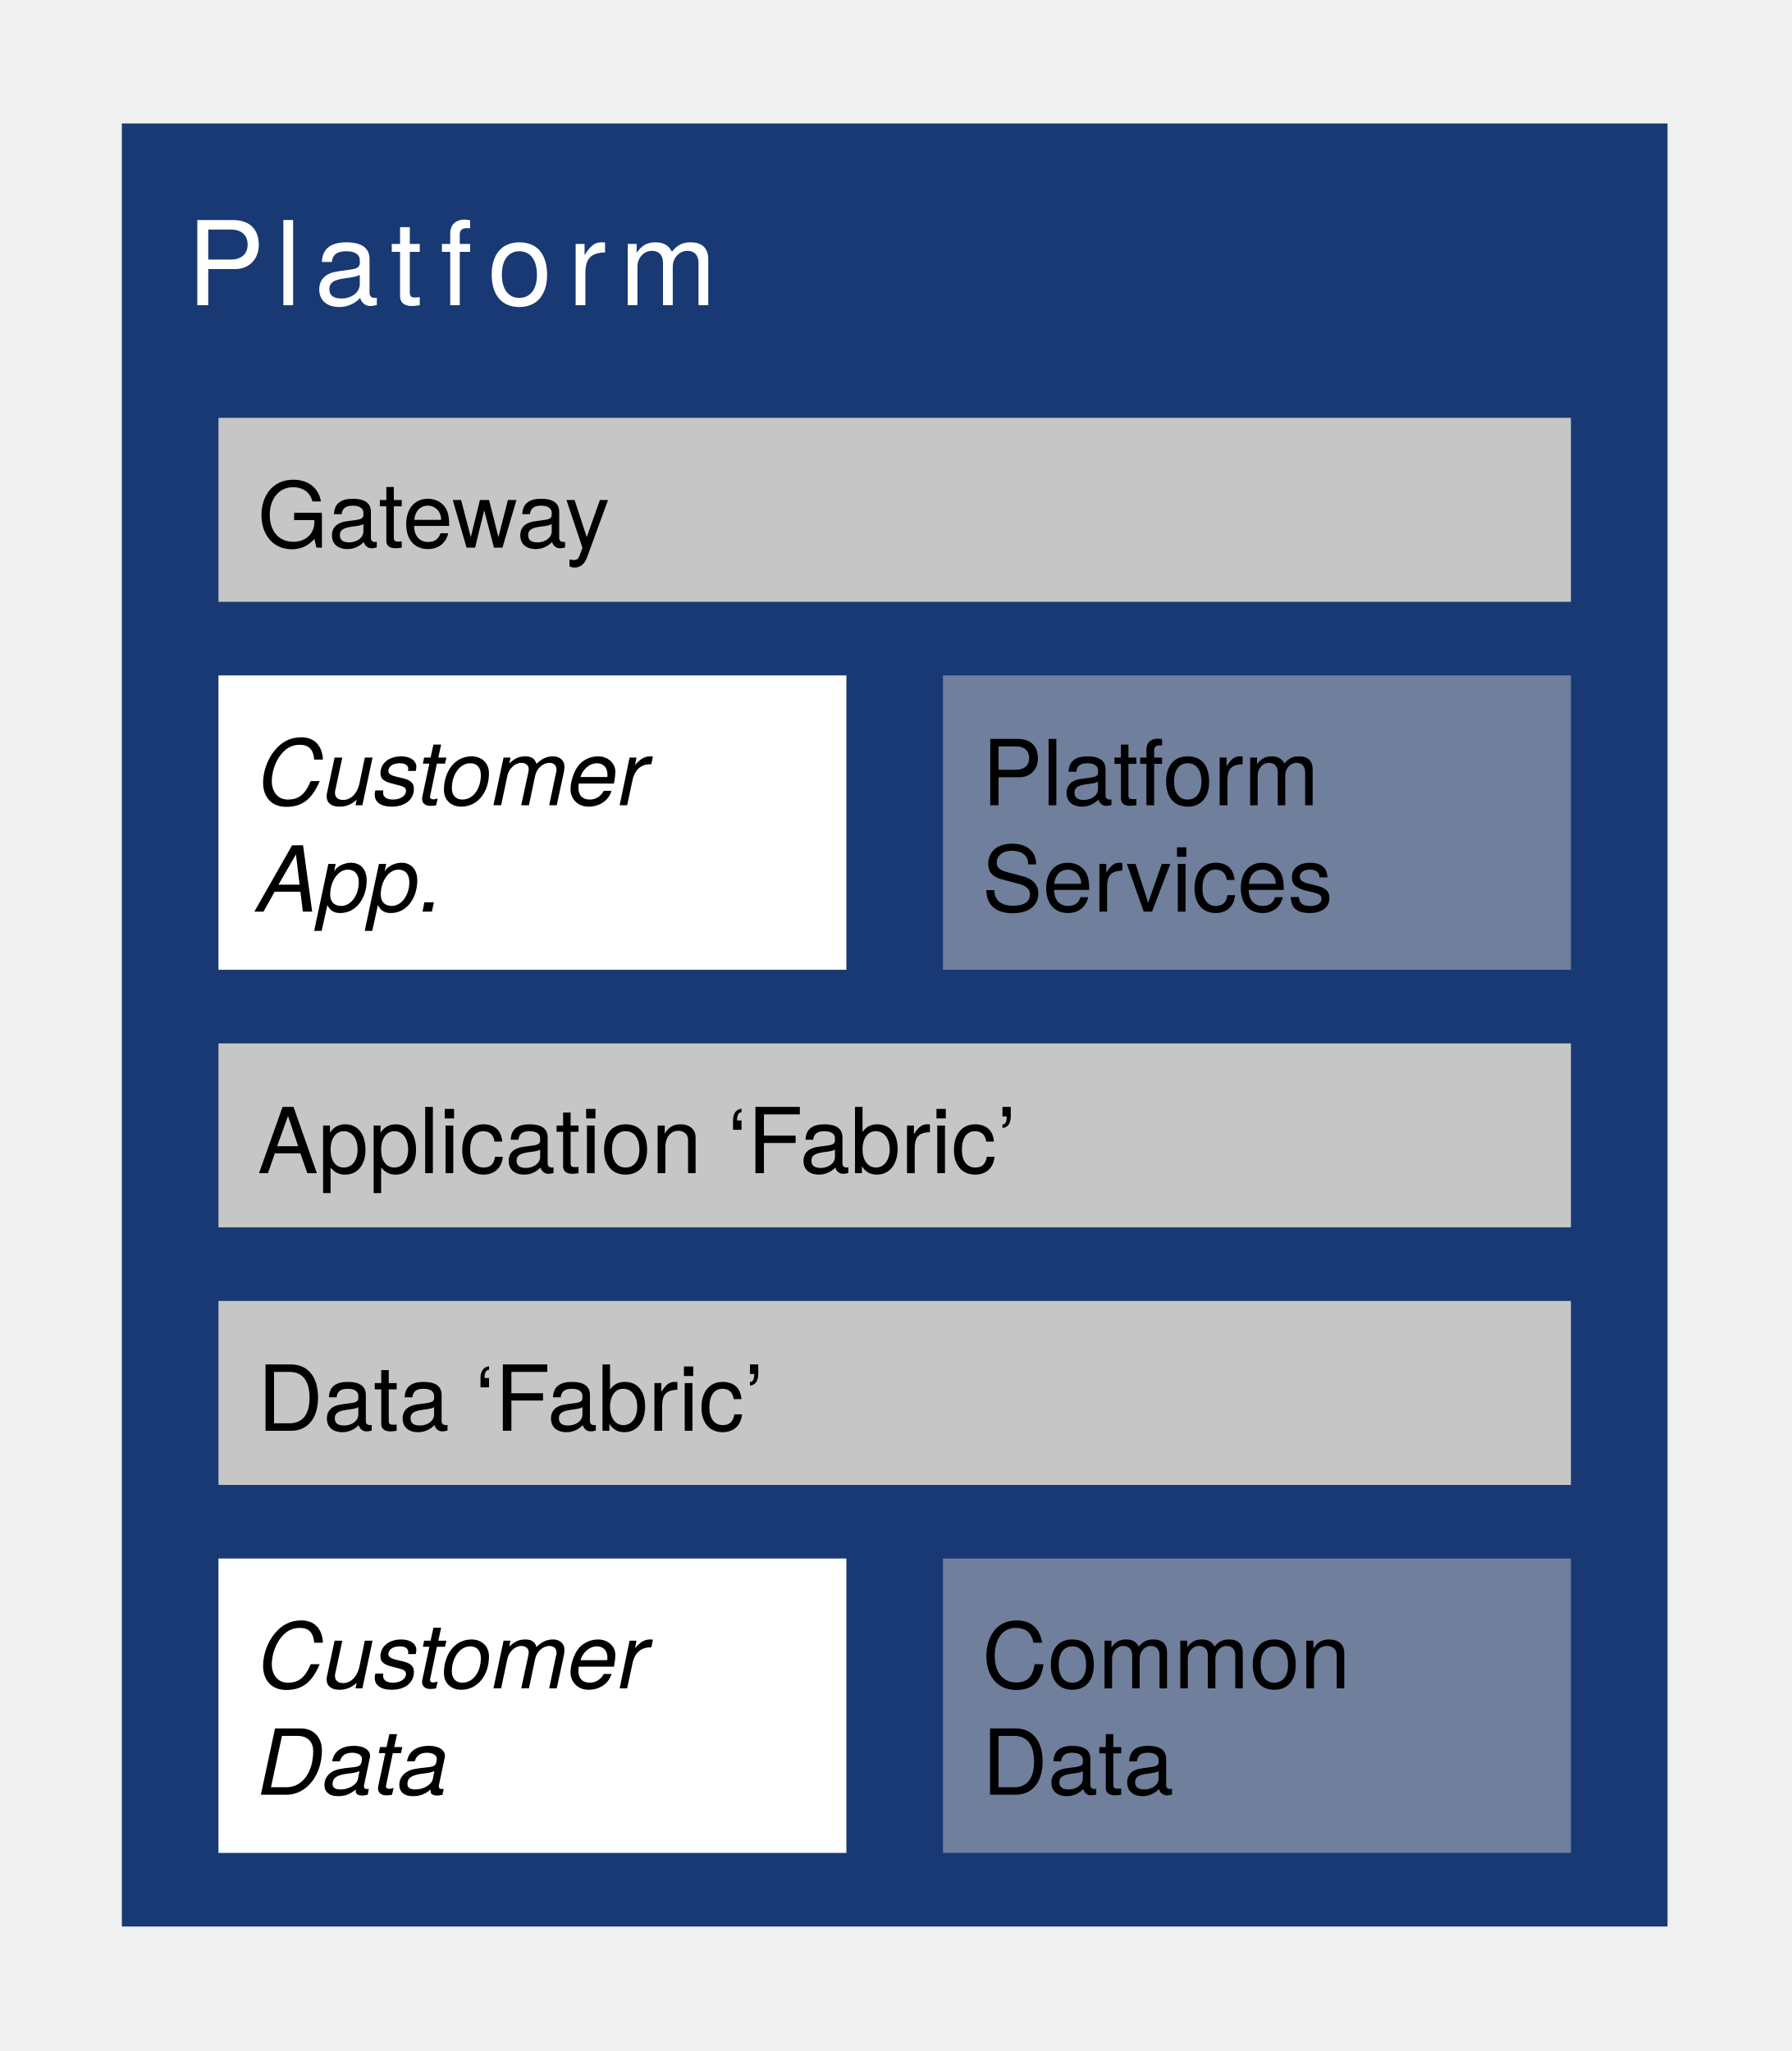
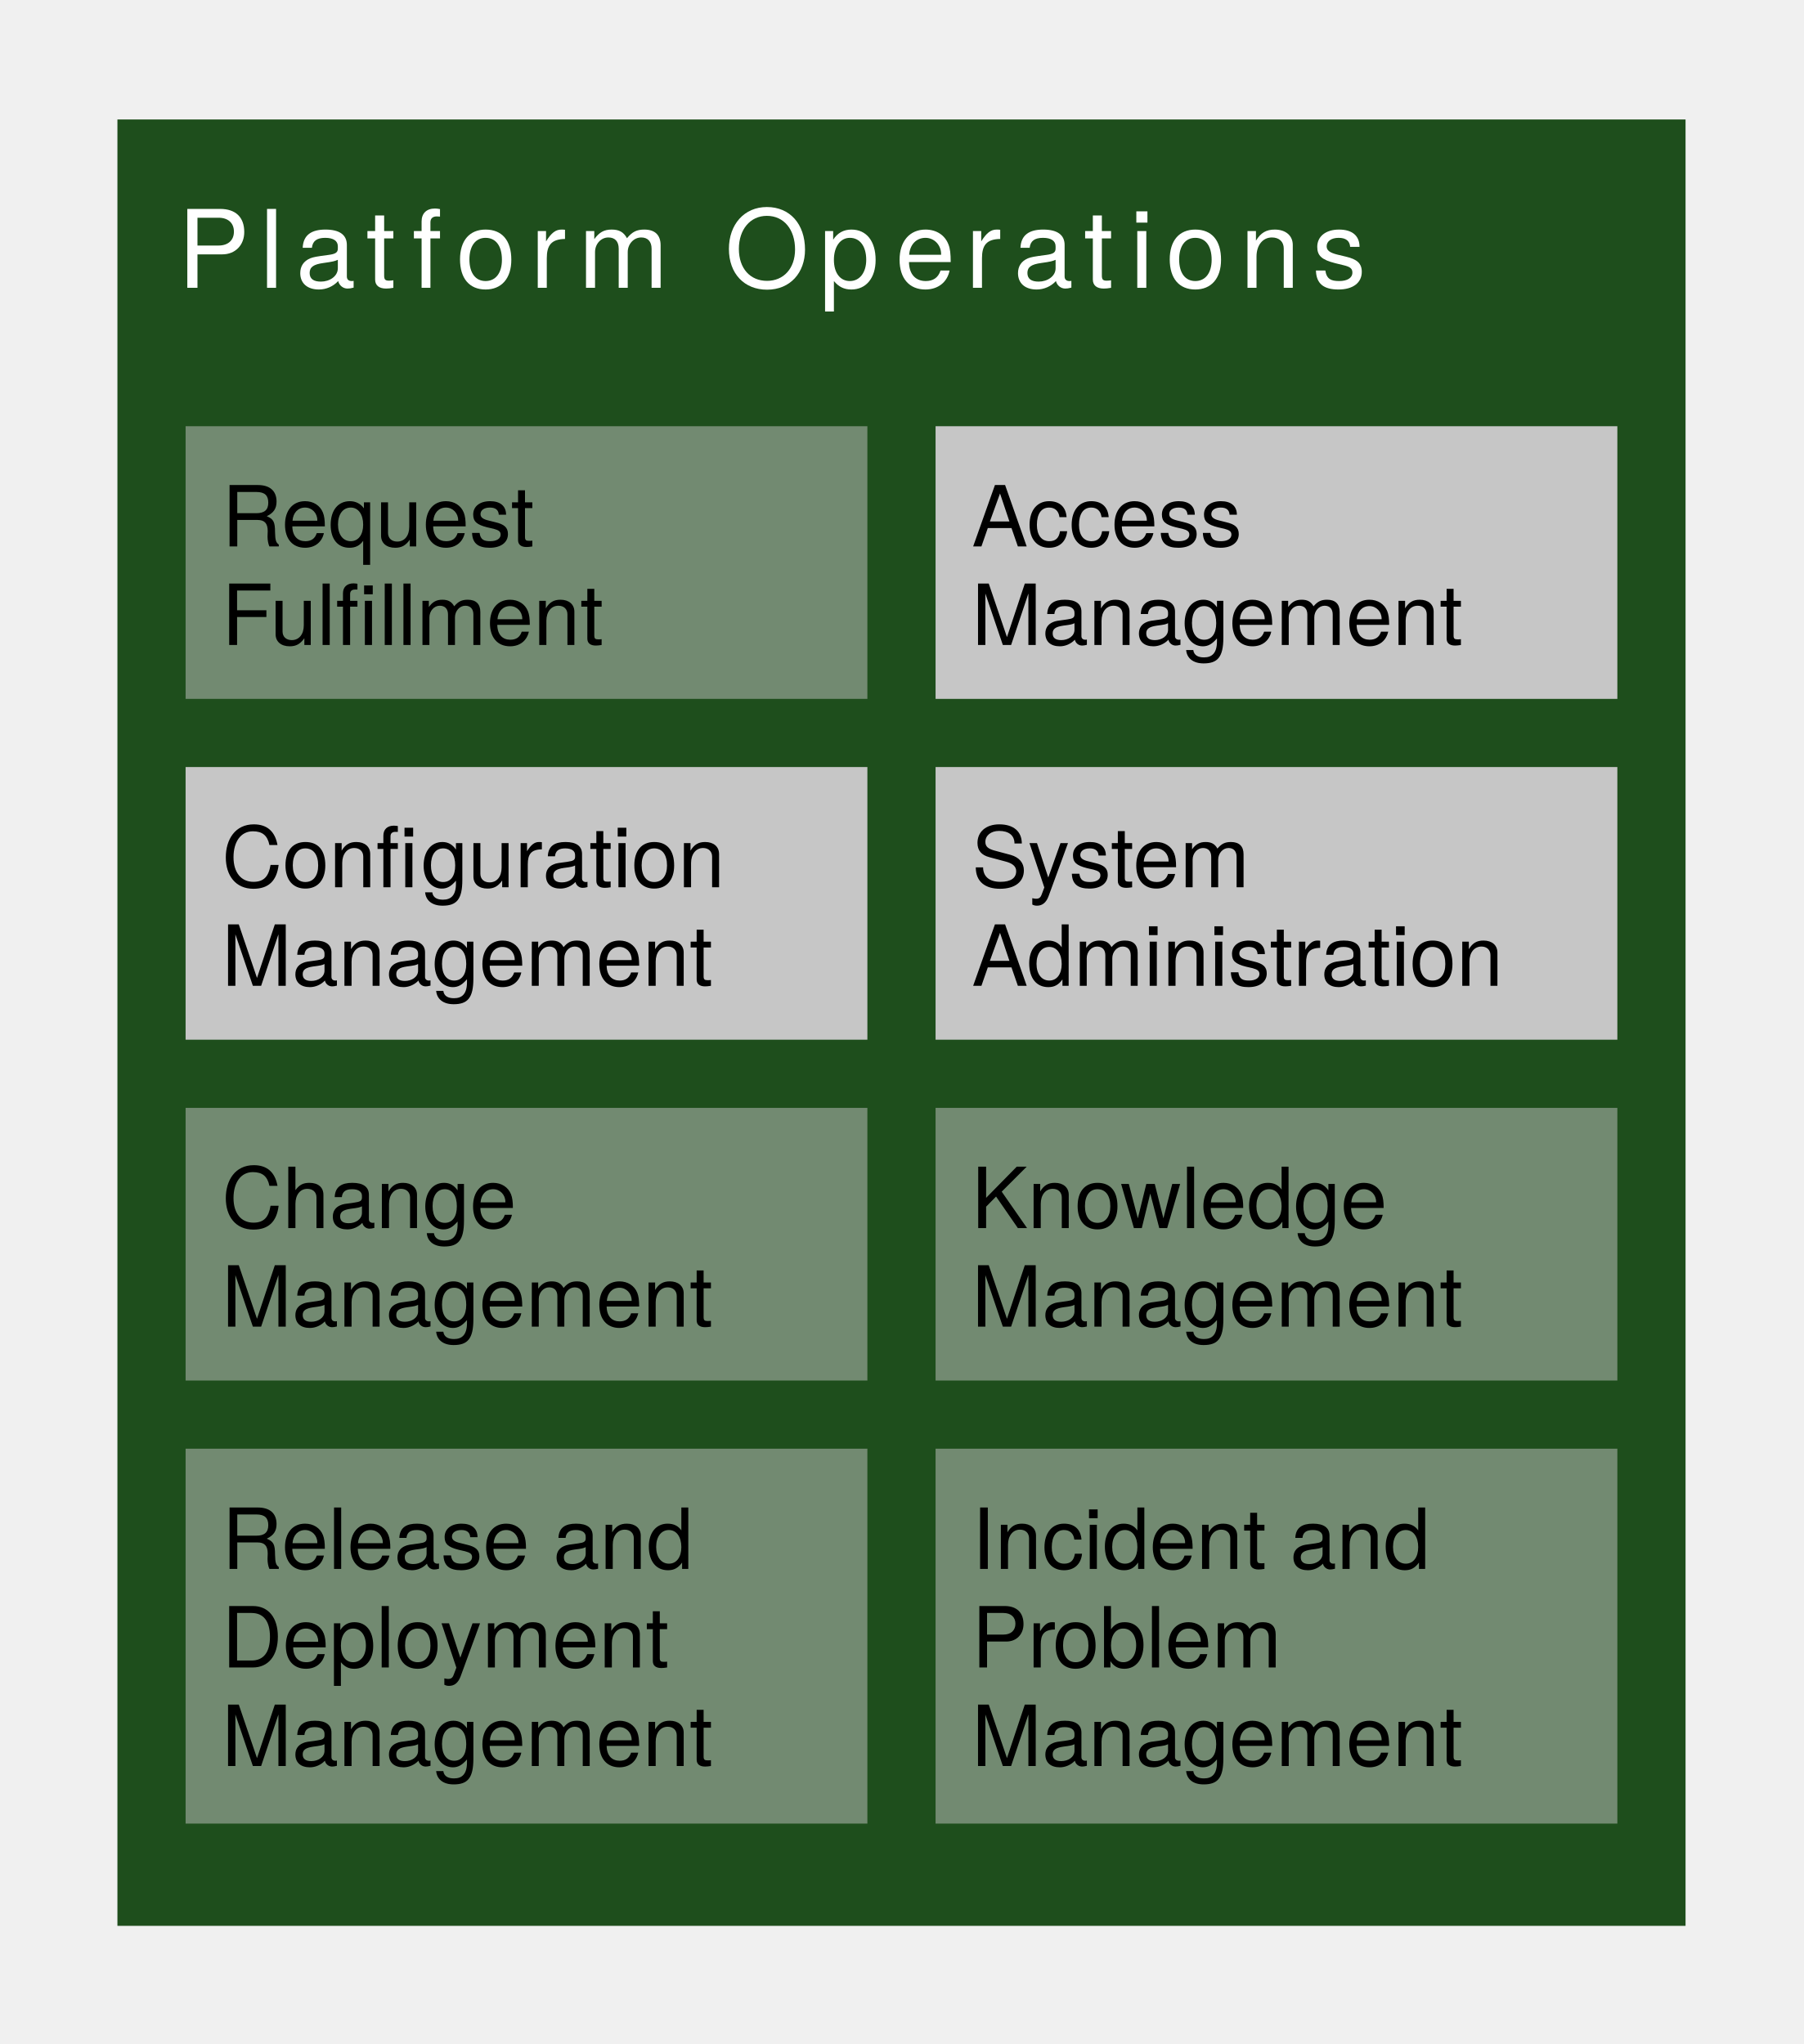
- <svg xmlns="http://www.w3.org/2000/svg" version="1.1" viewBox="104 376 138 158" width="138pt" height="158pt">
+ <svg xmlns="http://www.w3.org/2000/svg" version="1.1" viewBox="200 214 150 170" width="150pt" height="170pt">
  <defs>
    <font-face font-family="Helvetica Neue" font-size="9" panose-1="2 0 5 3 0 0 0 2 0 4" units-per-em="1000" underline-position="-100" underline-thickness="50" slope="0" x-height="517" cap-height="714" ascent="951.996" descent="-212.997" font-weight="500">
      <font-face-src>
        <font-face-name name="HelveticaNeue" />
      </font-face-src>
    </font-face>
    <font-face font-family="Helvetica Neue" font-size="7" panose-1="2 0 5 3 0 0 0 2 0 4" units-per-em="1000" underline-position="-100" underline-thickness="50" slope="0" x-height="517" cap-height="714" ascent="951.996" descent="-212.997" font-weight="500">
      <font-face-src>
        <font-face-name name="HelveticaNeue" />
      </font-face-src>
    </font-face>
-     <font-face font-family="Helvetica Neue" font-size="7" panose-1="2 0 5 3 0 0 0 9 0 4" units-per-em="1000" underline-position="-100" underline-thickness="50" slope="-1714.286" x-height="517" cap-height="714" ascent="957.001" descent="-212.997" font-style="italic" font-weight="500">
-       <font-face-src>
-         <font-face-name name="HelveticaNeue-Italic" />
-       </font-face-src>
-     </font-face>
  </defs>
  <g stroke="none" stroke-opacity="1" stroke-dasharray="none" fill="none" fill-opacity="1">
    <g>
-       <rect x="113.386" y="385.512" width="119.055" height="138.898" fill="#183973" />
-       <text transform="translate(118.3858 390.5118)" fill="white">
+       <rect x="209.764" y="223.937" width="130.394" height="150.236" fill="#1e4e1c" />
+       <text transform="translate(214.7638 228.937)" fill="white">
        <tspan font-family="Helvetica Neue" font-size="9" font-weight="500" fill="white" x="0" y="9" textLength="6.832">P</tspan>
        <tspan font-family="Helvetica Neue" font-size="9" font-weight="500" fill="white" x="6.832" y="9" textLength="2.998">l</tspan>
        <tspan font-family="Helvetica Neue" font-size="9" font-weight="500" fill="white" x="9.83" y="9" textLength="5.833">a</tspan>
        <tspan font-family="Helvetica Neue" font-size="9" font-weight="500" fill="white" x="15.663" y="9" textLength="3.835">t</tspan>
        <tspan font-family="Helvetica Neue" font-size="9" font-weight="500" fill="white" x="19.498" y="9" textLength="3.664">f</tspan>
        <tspan font-family="Helvetica Neue" font-size="9" font-weight="500" fill="white" x="23.162" y="9" textLength="6.166">o</tspan>
        <tspan font-family="Helvetica Neue" font-size="9" font-weight="500" fill="white" x="29.328" y="9" textLength="3.997">r</tspan>
        <tspan font-family="Helvetica Neue" font-size="9" font-weight="500" fill="white" x="33.325" y="9" textLength="8.677">m</tspan>
+         <tspan font-family="Helvetica Neue" font-size="9" font-weight="500" fill="white" x="42.002" y="9" textLength="3.502"> </tspan>
+         <tspan font-family="Helvetica Neue" font-size="9" font-weight="500" fill="white" x="45.504" y="9" textLength="7.84">O</tspan>
+         <tspan font-family="Helvetica Neue" font-size="9" font-weight="500" fill="white" x="53.344" y="9" textLength="6.337">p</tspan>
+         <tspan font-family="Helvetica Neue" font-size="9" font-weight="500" fill="white" x="59.681" y="9" textLength="5.833">e</tspan>
+         <tspan font-family="Helvetica Neue" font-size="9" font-weight="500" fill="white" x="65.514" y="9" textLength="3.997">r</tspan>
+         <tspan font-family="Helvetica Neue" font-size="9" font-weight="500" fill="white" x="69.511" y="9" textLength="5.833">a</tspan>
+         <tspan font-family="Helvetica Neue" font-size="9" font-weight="500" fill="white" x="75.344" y="9" textLength="3.835">t</tspan>
+         <tspan font-family="Helvetica Neue" font-size="9" font-weight="500" fill="white" x="79.179" y="9" textLength="2.998">i</tspan>
+         <tspan font-family="Helvetica Neue" font-size="9" font-weight="500" fill="white" x="82.177" y="9" textLength="6.166">o</tspan>
+         <tspan font-family="Helvetica Neue" font-size="9" font-weight="500" fill="white" x="88.343" y="9" textLength="6.004">n</tspan>
+         <tspan font-family="Helvetica Neue" font-size="9" font-weight="500" fill="white" x="94.347" y="9" textLength="5.5">s</tspan>
      </text>
-       <rect x="176.634" y="496.063" width="48.366" height="22.677" fill="#c6c6c6" fill-opacity=".5" />
-       <text transform="translate(179.6339 499.063)" fill="black">
-         <tspan font-family="Helvetica Neue" font-size="7" font-weight="500" fill="black" x="0" y="7" textLength="30.87">Common </tspan>
-         <tspan font-family="Helvetica Neue" font-size="7" font-weight="500" fill="black" x="0" y="15.196" textLength="14.651">Data</tspan>
+       <rect x="215.433" y="249.449" width="56.693" height="22.677" fill="#c6c6c6" fill-opacity=".5" />
+       <text transform="translate(218.4331 252.4488)" fill="black">
+         <tspan font-family="Helvetica Neue" font-size="7" font-weight="500" fill="black" x="0" y="7" textLength="28.007">Request </tspan>
+         <tspan font-family="Helvetica Neue" font-size="7" font-weight="500" fill="black" x="0" y="15.196" textLength="13.09">Fulfi</tspan>
+         <tspan font-family="Helvetica Neue" font-size="7" font-weight="500" fill="black" x="13.09" y="15.196" textLength="18.935">llment</tspan>
      </text>
-       <rect x="120.827" y="408.189" width="104.173" height="14.173" fill="#c6c6c6" />
-       <text transform="translate(123.8268 411.189)" fill="black">
-         <tspan font-family="Helvetica Neue" font-size="7" font-weight="500" fill="black" x="0" y="7" textLength="27.601">Gateway</tspan>
+       <rect x="277.795" y="249.449" width="56.693" height="22.677" fill="#c6c6c6" />
+       <text transform="translate(280.7953 252.4488)" fill="black">
+         <tspan font-family="Helvetica Neue" font-size="7" font-weight="500" fill="black" x="0" y="7" textLength="24.759">Access </tspan>
+         <tspan font-family="Helvetica Neue" font-size="7" font-weight="500" fill="black" x="0" y="15.196" textLength="41.111">Management</tspan>
      </text>
-       <rect x="120.827" y="456.378" width="104.173" height="14.173" fill="#c6c6c6" />
-       <text transform="translate(123.8268 459.3779)" fill="black">
-         <tspan font-family="Helvetica Neue" font-size="7" font-weight="500" fill="black" x="0" y="7" textLength="60.543">Application ‘Fabric’</tspan>
+       <rect x="215.433" y="277.795" width="56.693" height="22.677" fill="#c6c6c6" />
+       <text transform="translate(218.4331 280.7953)" fill="black">
+         <tspan font-family="Helvetica Neue" font-size="7" font-weight="500" fill="black" x="0" y="7" textLength="16.59">Confi</tspan>
+         <tspan font-family="Helvetica Neue" font-size="7" font-weight="500" fill="black" x="16.59" y="7" textLength="27.615">guration </tspan>
+         <tspan font-family="Helvetica Neue" font-size="7" font-weight="500" fill="black" x="0" y="15.196" textLength="41.111">Management</tspan>
      </text>
-       <rect x="120.827" y="476.22" width="104.173" height="14.173" fill="#c6c6c6" />
-       <text transform="translate(123.8268 479.2205)" fill="black">
-         <tspan font-family="Helvetica Neue" font-size="7" font-weight="500" fill="black" x="0" y="7" textLength="40.061">Data ‘Fabric’</tspan>
+       <rect x="277.795" y="277.795" width="56.693" height="22.677" fill="#c6c6c6" />
+       <text transform="translate(280.7953 280.7953)" fill="black">
+         <tspan font-family="Helvetica Neue" font-size="7" font-weight="500" fill="black" x="0" y="7" textLength="25.417">System </tspan>
+         <tspan font-family="Helvetica Neue" font-size="7" font-weight="500" fill="black" x="0" y="15.196" textLength="45.122">Administration</tspan>
      </text>
-       <rect x="120.827" y="496.063" width="48.366" height="22.677" fill="white" />
-       <text transform="translate(123.8268 499.063)" fill="black">
-         <tspan font-family="Helvetica Neue" font-size="7" font-style="italic" font-weight="500" fill="black" x="0" y="7" textLength="32.536">Customer </tspan>
-         <tspan font-family="Helvetica Neue" font-size="7" font-style="italic" font-weight="500" fill="black" x="0" y="15.196" textLength="14.399">Data</tspan>
+       <rect x="215.433" y="306.142" width="56.693" height="22.677" fill="#c6c6c6" fill-opacity=".5" />
+       <text transform="translate(218.4331 309.1417)" fill="black">
+         <tspan font-family="Helvetica Neue" font-size="7" font-weight="500" fill="black" x="0" y="7" textLength="26.32">Change </tspan>
+         <tspan font-family="Helvetica Neue" font-size="7" font-weight="500" fill="black" x="0" y="15.196" textLength="41.111">Management</tspan>
      </text>
-       <rect x="176.634" y="428.031" width="48.366" height="22.677" fill="#c6c6c6" fill-opacity=".5" />
-       <text transform="translate(179.6339 431.0315)" fill="black">
-         <tspan font-family="Helvetica Neue" font-size="7" font-weight="500" fill="black" x="0" y="7" textLength="28.392">Platform </tspan>
-         <tspan font-family="Helvetica Neue" font-size="7" font-weight="500" fill="black" x="0" y="15.196" textLength="26.698">Services</tspan>
+       <rect x="277.795" y="306.142" width="56.693" height="22.677" fill="#c6c6c6" fill-opacity=".5" />
+       <text transform="translate(280.7953 309.1417)" fill="black">
+         <tspan font-family="Helvetica Neue" font-size="7" font-weight="500" fill="black" x="0" y="7" textLength="37.072">Knowledge </tspan>
+         <tspan font-family="Helvetica Neue" font-size="7" font-weight="500" fill="black" x="0" y="15.196" textLength="41.111">Management</tspan>
      </text>
-       <rect x="120.827" y="428.031" width="48.366" height="22.677" fill="white" />
-       <text transform="translate(123.8268 431.0315)" fill="black">
-         <tspan font-family="Helvetica Neue" font-size="7" font-style="italic" font-weight="500" fill="black" x="0" y="7" textLength="32.536">Customer </tspan>
-         <tspan font-family="Helvetica Neue" font-size="7" font-style="italic" font-weight="500" fill="black" x="0" y="15.196" textLength="14.917">App.</tspan>
+       <rect x="215.433" y="334.488" width="56.693" height="31.181" fill="#c6c6c6" fill-opacity=".5" />
+       <text transform="translate(218.4331 337.4882)" fill="black">
+         <tspan font-family="Helvetica Neue" font-size="7" font-weight="500" fill="black" x="0" y="7" textLength="42.525">Release and  </tspan>
+         <tspan font-family="Helvetica Neue" font-size="7" font-weight="500" fill="black" x="0" y="15.196" textLength="39.683">Deployment </tspan>
+         <tspan font-family="Helvetica Neue" font-size="7" font-weight="500" fill="black" x="0" y="23.392" textLength="41.111">Management</tspan>
+       </text>
+       <rect x="277.795" y="334.488" width="56.693" height="31.181" fill="#c6c6c6" fill-opacity=".5" />
+       <text transform="translate(280.7953 337.4882)" fill="black">
+         <tspan font-family="Helvetica Neue" font-size="7" font-weight="500" fill="black" x="0" y="7" textLength="40.719">Incident and </tspan>
+         <tspan font-family="Helvetica Neue" font-size="7" font-weight="500" fill="black" x="0" y="15.196" textLength="6.867">Pr</tspan>
+         <tspan font-family="Helvetica Neue" font-size="7" font-weight="500" fill="black" x="6.741" y="15.196" textLength="21.399">oblem </tspan>
+         <tspan font-family="Helvetica Neue" font-size="7" font-weight="500" fill="black" x="0" y="23.392" textLength="41.111">Management</tspan>
      </text>
    </g>
  </g>
</svg>
